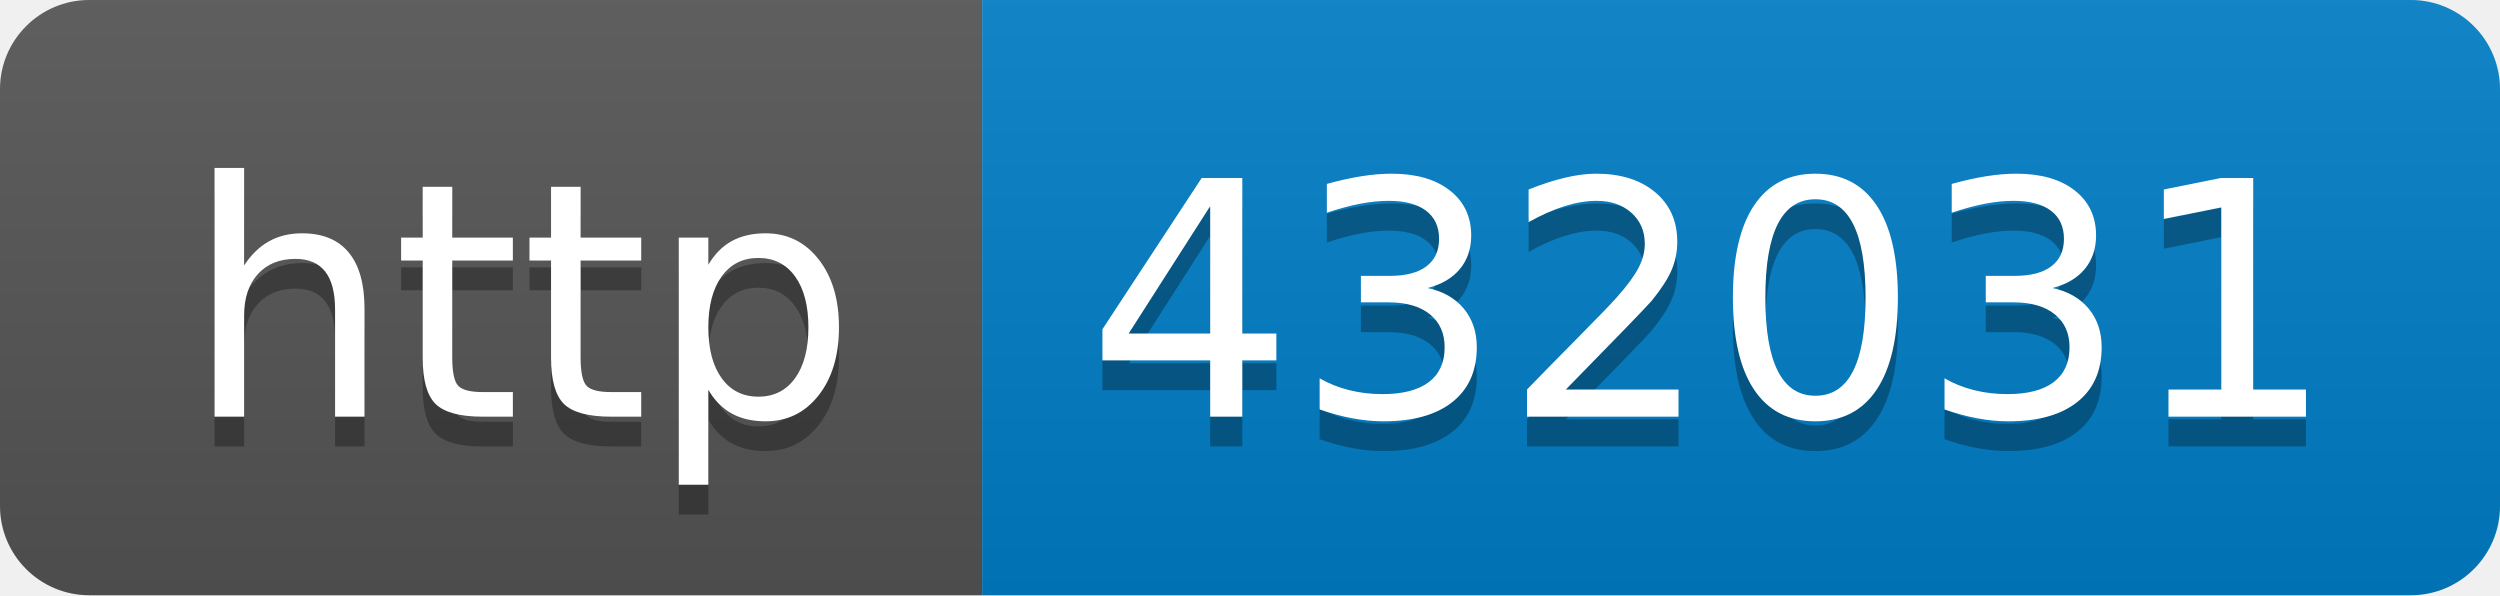
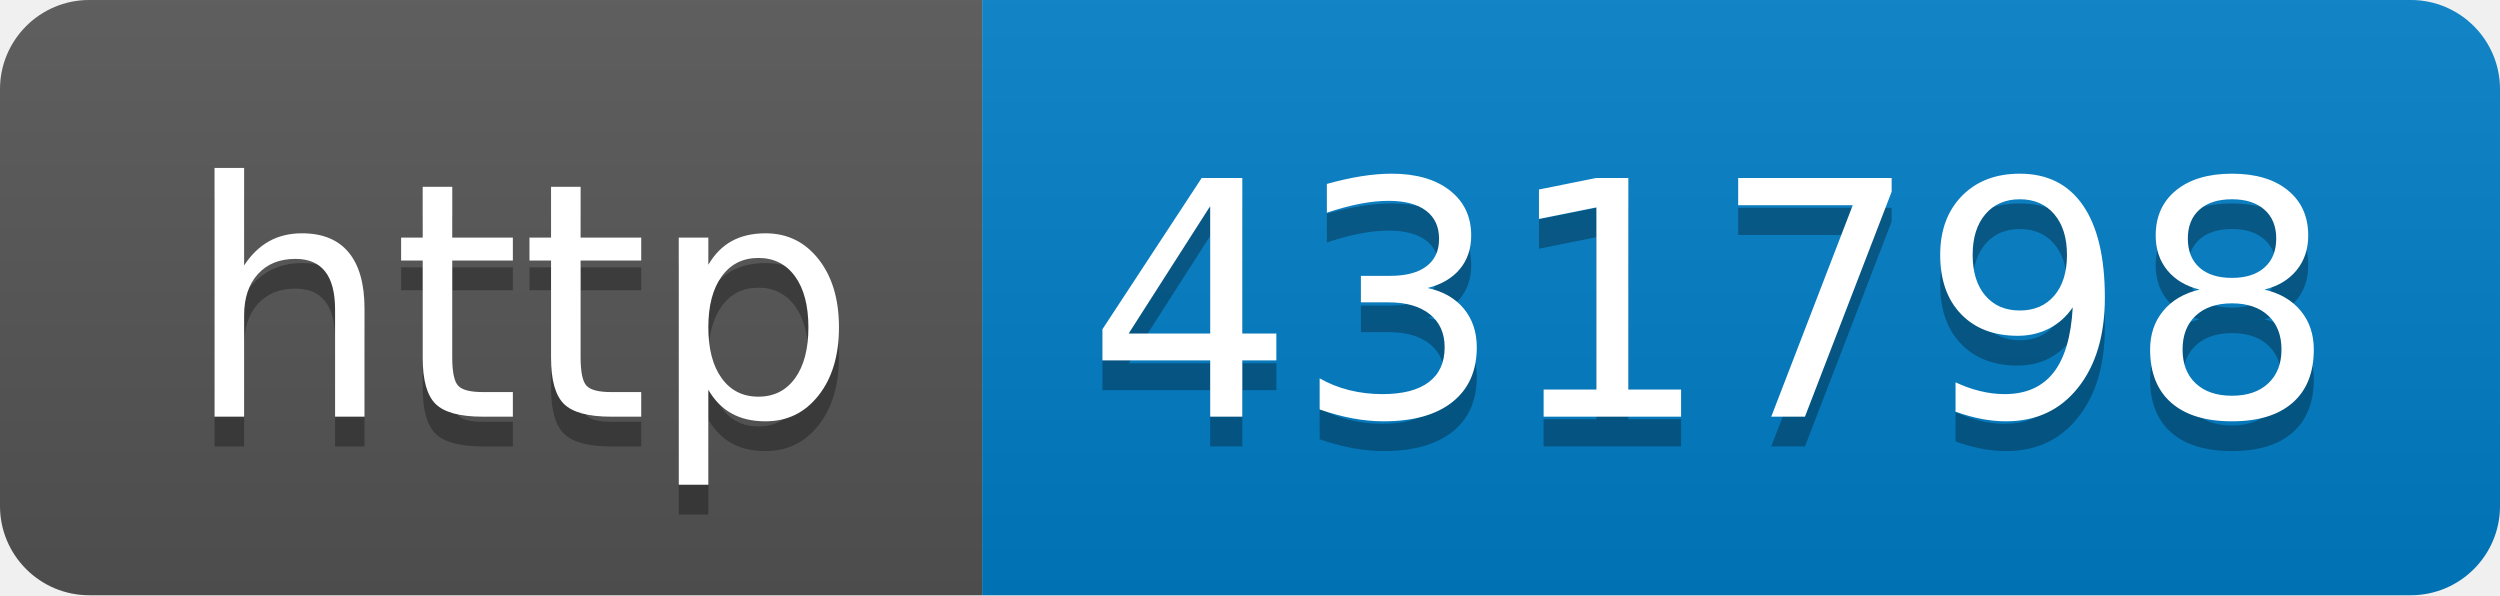
- <svg xmlns="http://www.w3.org/2000/svg" width="84" height="20" role="img" aria-label="http: 432031">
+ <svg xmlns="http://www.w3.org/2000/svg" width="84" height="20" role="img" aria-label="http: 431798">
  <linearGradient id="s" x2="0" y2="100%">
    <stop offset="0" stop-color="#bbb" stop-opacity=".1" />
    <stop offset="1" stop-opacity=".1" />
  </linearGradient>
  <clipPath id="r">
    <rect width="84" height="20" rx="3" fill="#fff" />
  </clipPath>
  <g clip-path="url(#r)">
    <rect width="33" height="20" fill="#555" />
    <rect x="33" width="51" height="20" fill="#007ec6" />
    <rect width="84" height="20" fill="url(#s)" />
  </g>
  <g fill="#fff" text-anchor="middle" font-family="Verdana,Geneva,DejaVu Sans,sans-serif" text-rendering="geometricPrecision" font-size="110">
    <text aria-hidden="true" x="175" y="150" fill="#010101" fill-opacity=".3" transform="scale(.1)" textLength="230">http</text>
    <text x="175" y="140" transform="scale(.1)" fill="#fff" textLength="230">http</text>
-     <text aria-hidden="true" x="575" y="150" fill="#010101" fill-opacity=".3" transform="scale(.1)" textLength="410">432031</text>
-     <text x="575" y="140" transform="scale(.1)" fill="#fff" textLength="410">432031</text>
+     <text aria-hidden="true" x="575" y="150" fill="#010101" fill-opacity=".3" transform="scale(.1)" textLength="410">431798</text>
+     <text x="575" y="140" transform="scale(.1)" fill="#fff" textLength="410">431798</text>
  </g>
</svg>
